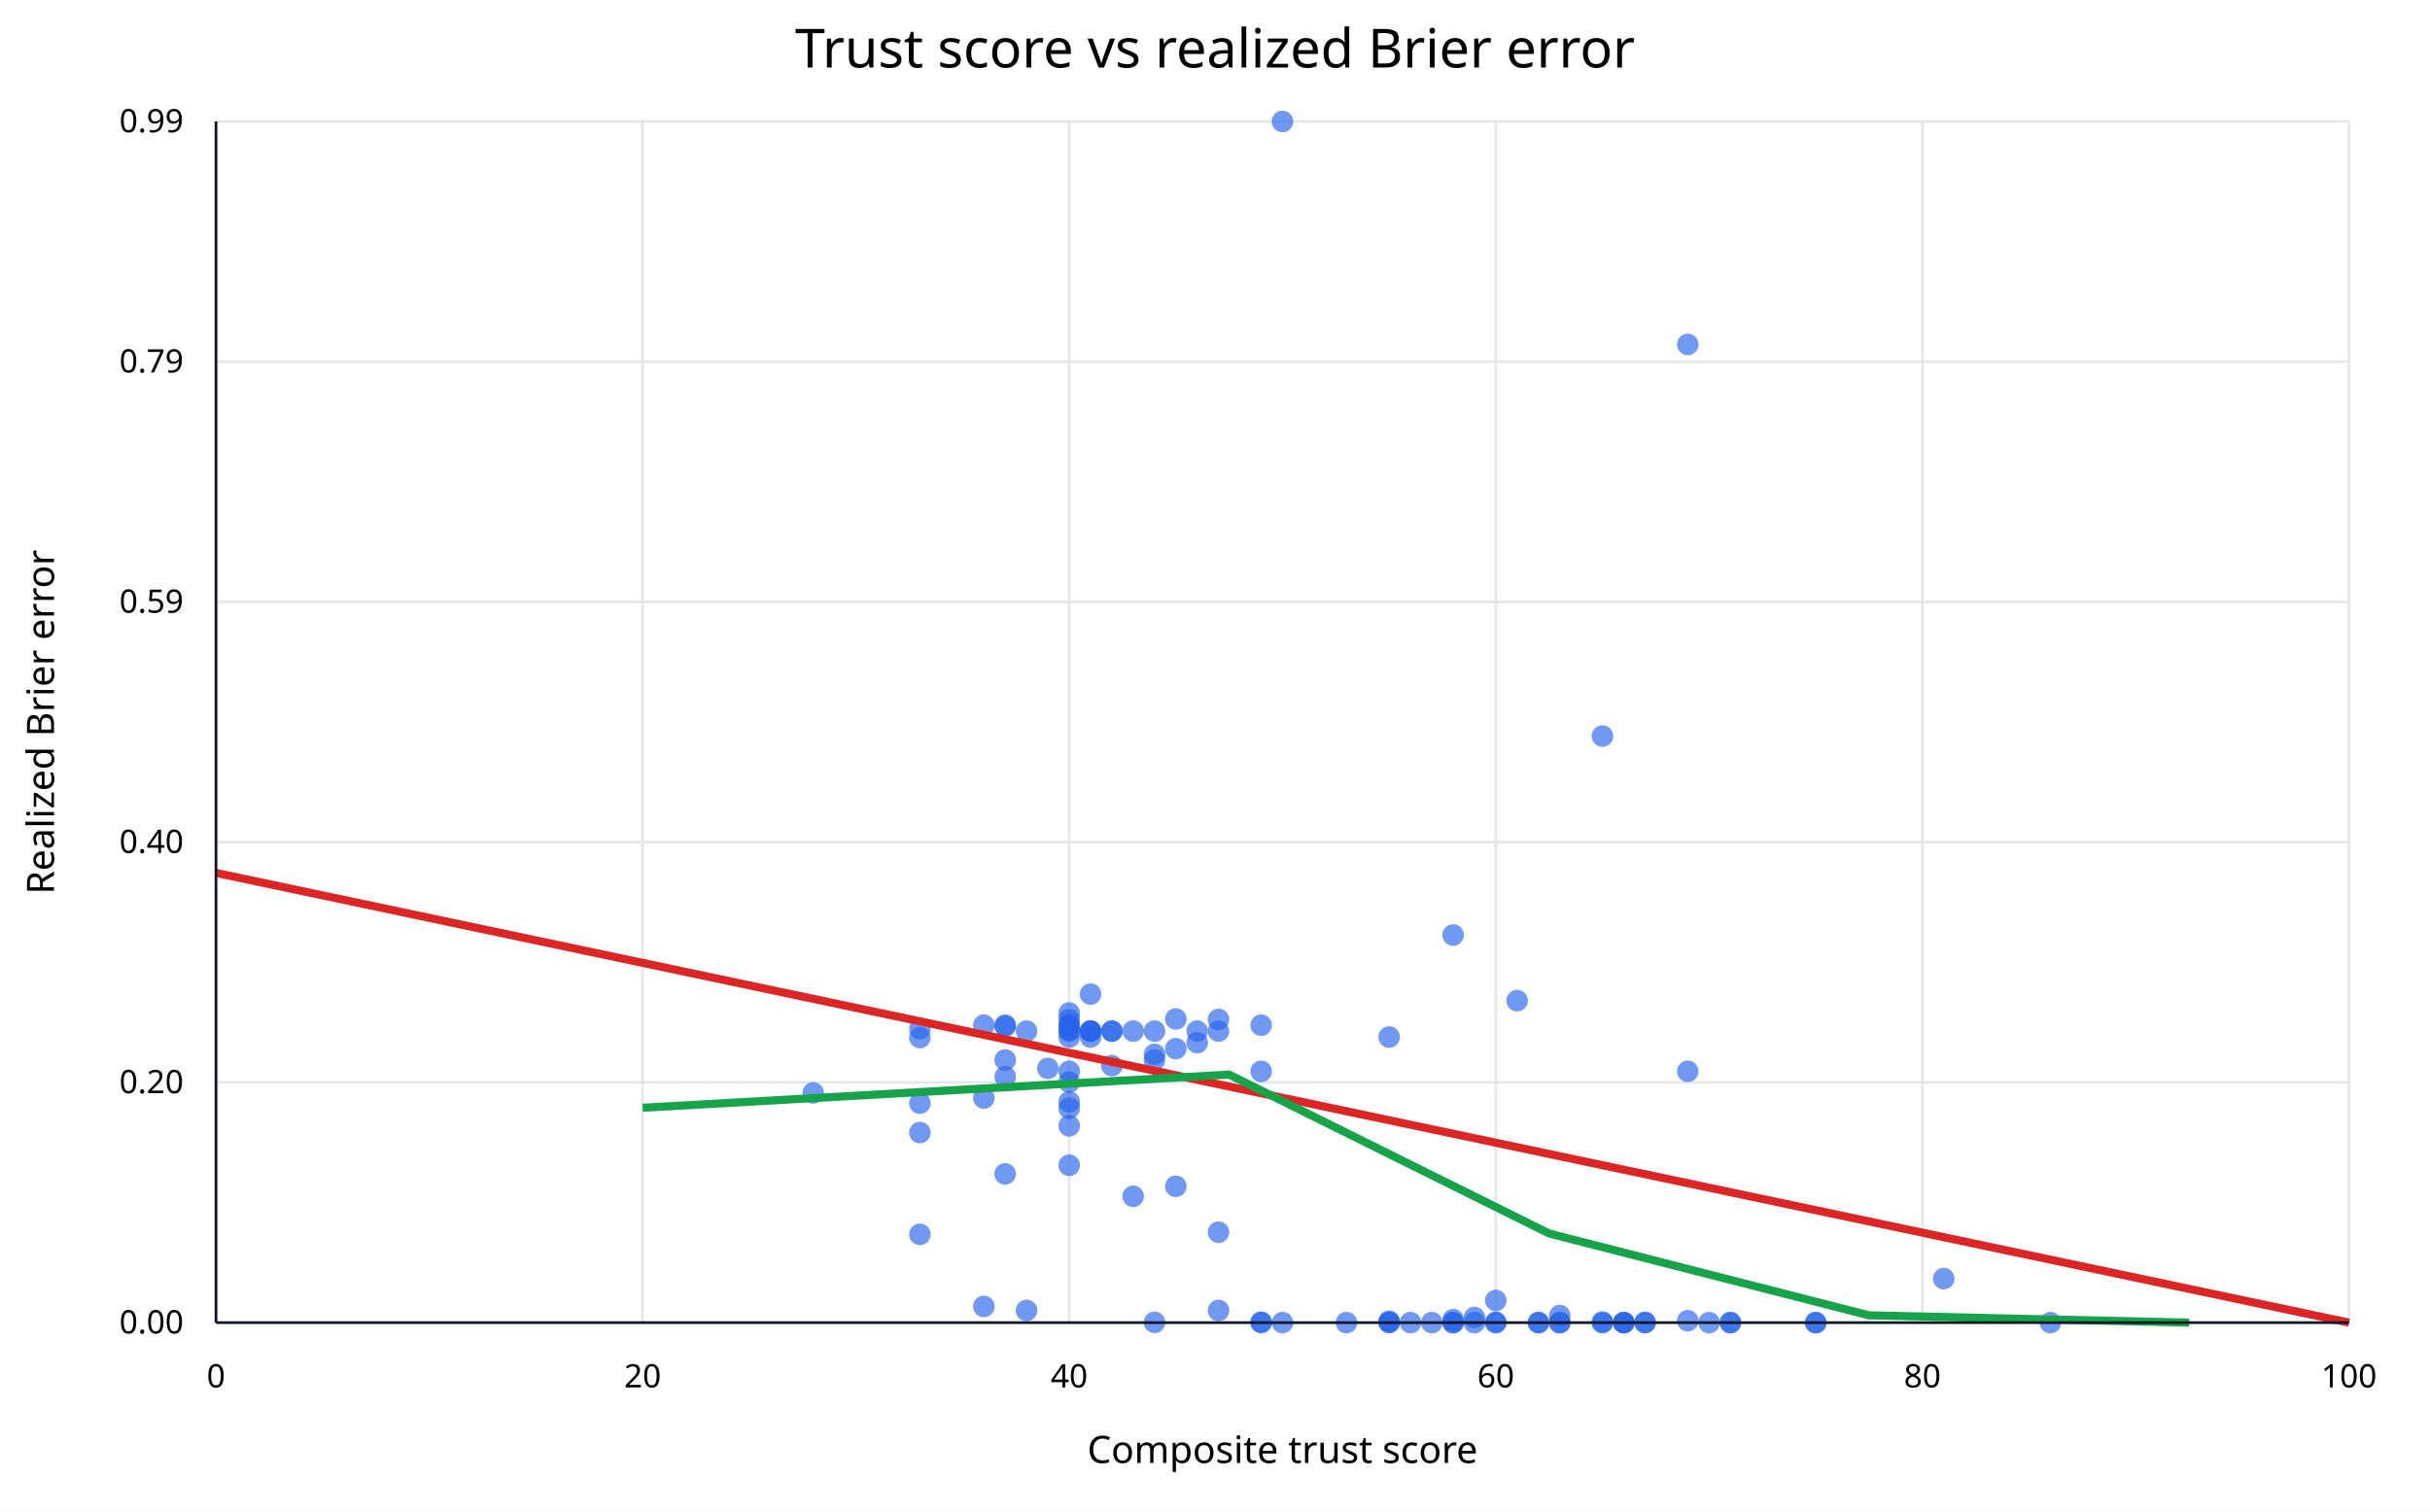
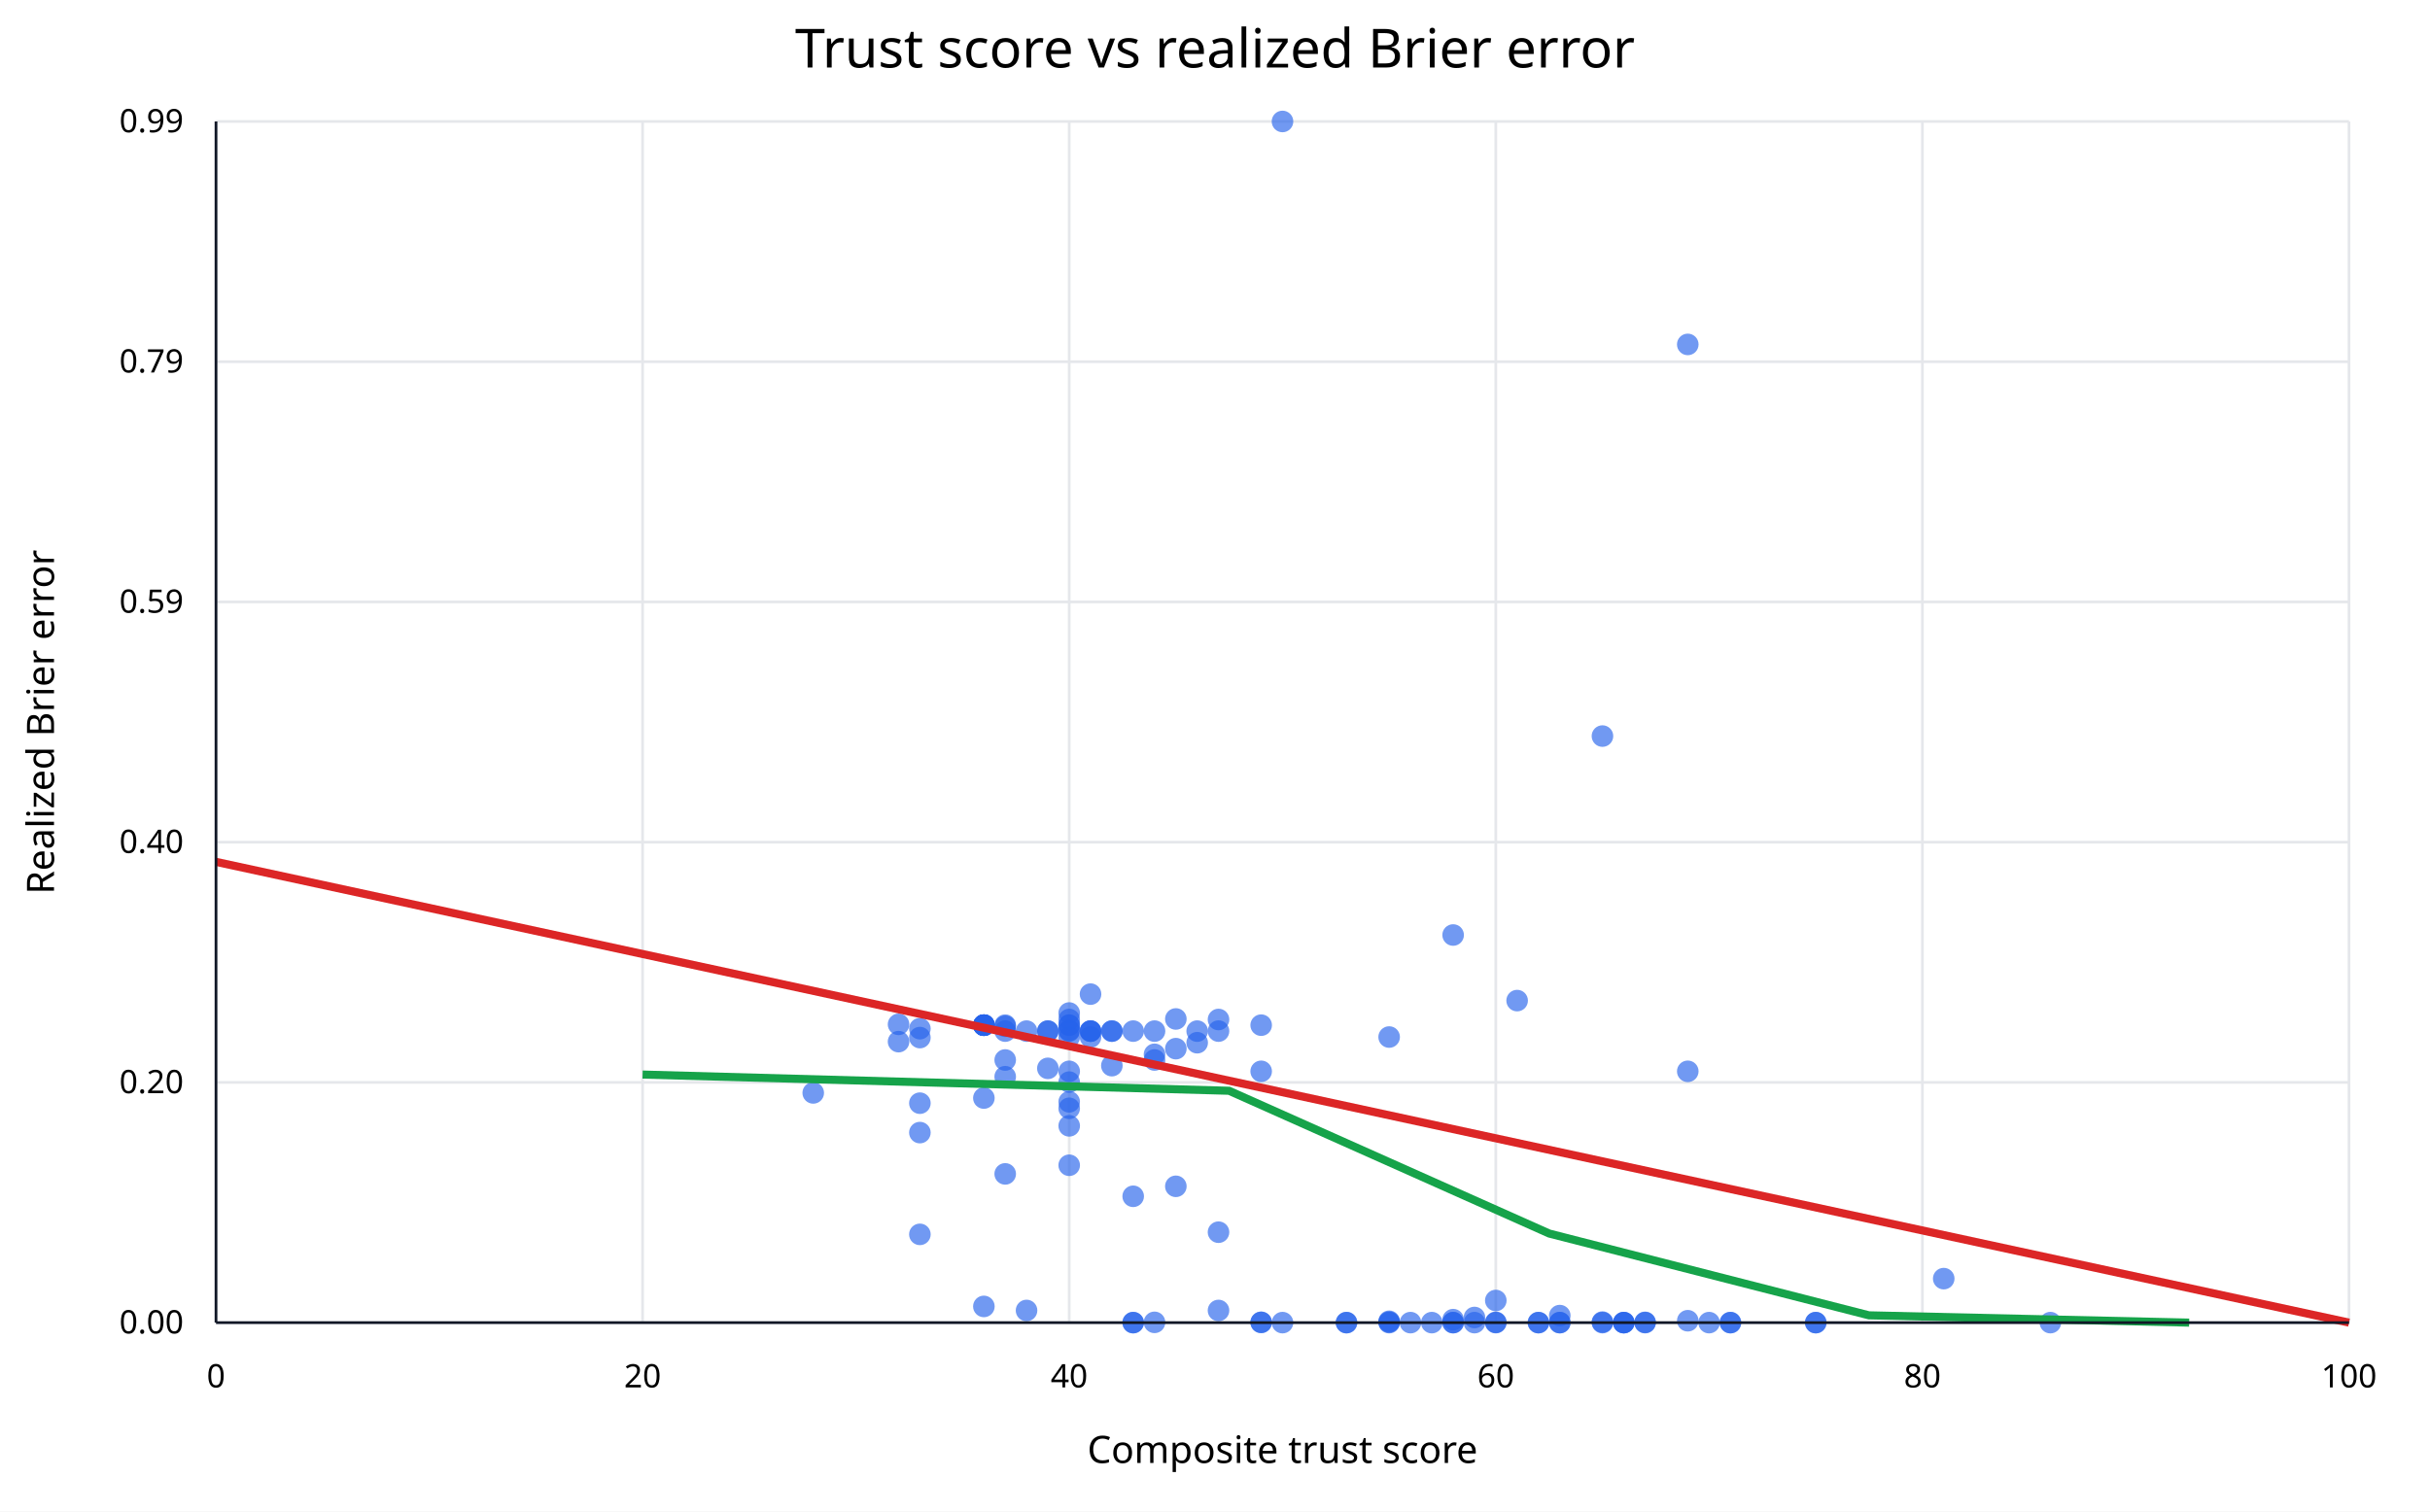
<svg xmlns="http://www.w3.org/2000/svg" width="900" height="560" viewBox="0 0 900 560">
  <rect width="100%" height="100%" fill="white" />
  <text x="450" y="25" text-anchor="middle" font-family="sans-serif" font-size="20">Trust score vs realized Brier error</text>
  <line x1="80.0" y1="45" x2="80.0" y2="490" stroke="#e5e7eb" />
  <text x="80.0" y="514" text-anchor="middle" font-family="sans-serif" font-size="12">0</text>
  <line x1="238.0" y1="45" x2="238.0" y2="490" stroke="#e5e7eb" />
  <text x="238.0" y="514" text-anchor="middle" font-family="sans-serif" font-size="12">20</text>
  <line x1="396.0" y1="45" x2="396.0" y2="490" stroke="#e5e7eb" />
  <text x="396.0" y="514" text-anchor="middle" font-family="sans-serif" font-size="12">40</text>
  <line x1="554.0" y1="45" x2="554.0" y2="490" stroke="#e5e7eb" />
  <text x="554.0" y="514" text-anchor="middle" font-family="sans-serif" font-size="12">60</text>
  <line x1="712.0" y1="45" x2="712.0" y2="490" stroke="#e5e7eb" />
  <text x="712.0" y="514" text-anchor="middle" font-family="sans-serif" font-size="12">80</text>
  <line x1="870.0" y1="45" x2="870.0" y2="490" stroke="#e5e7eb" />
  <text x="870.0" y="514" text-anchor="middle" font-family="sans-serif" font-size="12">100</text>
  <line x1="80" y1="490.0" x2="870" y2="490.0" stroke="#e5e7eb" />
  <text x="68" y="494.0" text-anchor="end" font-family="sans-serif" font-size="12">0.00</text>
  <line x1="80" y1="401.0" x2="870" y2="401.0" stroke="#e5e7eb" />
  <text x="68" y="405.0" text-anchor="end" font-family="sans-serif" font-size="12">0.20</text>
  <line x1="80" y1="312.0" x2="870" y2="312.0" stroke="#e5e7eb" />
  <text x="68" y="316.0" text-anchor="end" font-family="sans-serif" font-size="12">0.40</text>
  <line x1="80" y1="223.0" x2="870" y2="223.0" stroke="#e5e7eb" />
  <text x="68" y="227.0" text-anchor="end" font-family="sans-serif" font-size="12">0.59</text>
  <line x1="80" y1="134.0" x2="870" y2="134.0" stroke="#e5e7eb" />
  <text x="68" y="138.0" text-anchor="end" font-family="sans-serif" font-size="12">0.79</text>
  <line x1="80" y1="45.0" x2="870" y2="45.0" stroke="#e5e7eb" />
  <text x="68" y="49.0" text-anchor="end" font-family="sans-serif" font-size="12">0.99</text>
  <circle cx="633.0" cy="490.0" r="4" fill="#2563eb" fill-opacity="0.65" />
  <circle cx="719.9" cy="473.7" r="4" fill="#2563eb" fill-opacity="0.65" />
  <circle cx="396.0" cy="379.8" r="4" fill="#2563eb" fill-opacity="0.65" />
  <circle cx="467.1" cy="489.9" r="4" fill="#2563eb" fill-opacity="0.65" />
  <circle cx="593.5" cy="490.0" r="4" fill="#2563eb" fill-opacity="0.65" />
  <circle cx="625.1" cy="396.9" r="4" fill="#2563eb" fill-opacity="0.65" />
  <circle cx="577.7" cy="490.0" r="4" fill="#2563eb" fill-opacity="0.65" />
  <circle cx="759.4" cy="490.0" r="4" fill="#2563eb" fill-opacity="0.65" />
  <circle cx="672.5" cy="490.0" r="4" fill="#2563eb" fill-opacity="0.65" />
  <circle cx="672.5" cy="490.0" r="4" fill="#2563eb" fill-opacity="0.65" />
  <circle cx="554.0" cy="481.8" r="4" fill="#2563eb" fill-opacity="0.65" />
  <circle cx="561.9" cy="370.7" r="4" fill="#2563eb" fill-opacity="0.65" />
  <circle cx="554.0" cy="489.9" r="4" fill="#2563eb" fill-opacity="0.65" />
  <circle cx="396.0" cy="396.9" r="4" fill="#2563eb" fill-opacity="0.65" />
  <circle cx="396.0" cy="400.9" r="4" fill="#2563eb" fill-opacity="0.65" />
  <circle cx="396.0" cy="379.8" r="4" fill="#2563eb" fill-opacity="0.65" />
  <circle cx="625.1" cy="127.6" r="4" fill="#2563eb" fill-opacity="0.65" />
  <circle cx="569.8" cy="490.0" r="4" fill="#2563eb" fill-opacity="0.65" />
  <circle cx="640.9" cy="490.0" r="4" fill="#2563eb" fill-opacity="0.65" />
  <circle cx="514.5" cy="490.0" r="4" fill="#2563eb" fill-opacity="0.65" />
  <circle cx="396.0" cy="381.7" r="4" fill="#2563eb" fill-opacity="0.65" />
  <circle cx="340.7" cy="408.7" r="4" fill="#2563eb" fill-opacity="0.65" />
  <circle cx="419.7" cy="443.2" r="4" fill="#2563eb" fill-opacity="0.65" />
  <circle cx="467.1" cy="489.9" r="4" fill="#2563eb" fill-opacity="0.65" />
  <circle cx="435.5" cy="439.5" r="4" fill="#2563eb" fill-opacity="0.65" />
  <circle cx="601.4" cy="490.0" r="4" fill="#2563eb" fill-opacity="0.65" />
  <circle cx="546.1" cy="490.0" r="4" fill="#2563eb" fill-opacity="0.65" />
  <circle cx="593.5" cy="489.8" r="4" fill="#2563eb" fill-opacity="0.65" />
  <circle cx="538.2" cy="346.4" r="4" fill="#2563eb" fill-opacity="0.65" />
  <circle cx="364.4" cy="484.0" r="4" fill="#2563eb" fill-opacity="0.65" />
  <circle cx="467.1" cy="396.9" r="4" fill="#2563eb" fill-opacity="0.65" />
  <circle cx="301.2" cy="404.9" r="4" fill="#2563eb" fill-opacity="0.65" />
  <circle cx="364.4" cy="406.8" r="4" fill="#2563eb" fill-opacity="0.65" />
  <circle cx="451.3" cy="456.5" r="4" fill="#2563eb" fill-opacity="0.65" />
  <circle cx="467.1" cy="379.8" r="4" fill="#2563eb" fill-opacity="0.65" />
  <circle cx="514.5" cy="384.2" r="4" fill="#2563eb" fill-opacity="0.65" />
  <circle cx="427.6" cy="392.7" r="4" fill="#2563eb" fill-opacity="0.65" />
  <circle cx="396.0" cy="431.7" r="4" fill="#2563eb" fill-opacity="0.65" />
  <circle cx="427.6" cy="390.6" r="4" fill="#2563eb" fill-opacity="0.65" />
  <circle cx="403.9" cy="368.3" r="4" fill="#2563eb" fill-opacity="0.65" />
  <circle cx="396.0" cy="410.6" r="4" fill="#2563eb" fill-opacity="0.65" />
  <circle cx="340.7" cy="419.6" r="4" fill="#2563eb" fill-opacity="0.65" />
  <circle cx="396.0" cy="408.2" r="4" fill="#2563eb" fill-opacity="0.65" />
  <circle cx="427.6" cy="489.9" r="4" fill="#2563eb" fill-opacity="0.65" />
  <circle cx="522.4" cy="490.0" r="4" fill="#2563eb" fill-opacity="0.65" />
  <circle cx="538.2" cy="490.0" r="4" fill="#2563eb" fill-opacity="0.65" />
  <circle cx="451.3" cy="377.7" r="4" fill="#2563eb" fill-opacity="0.65" />
  <circle cx="435.5" cy="377.5" r="4" fill="#2563eb" fill-opacity="0.65" />
  <circle cx="403.9" cy="382.0" r="4" fill="#2563eb" fill-opacity="0.65" />
  <circle cx="411.8" cy="382.0" r="4" fill="#2563eb" fill-opacity="0.65" />
  <circle cx="443.4" cy="386.3" r="4" fill="#2563eb" fill-opacity="0.65" />
  <circle cx="411.8" cy="394.8" r="4" fill="#2563eb" fill-opacity="0.65" />
  <circle cx="396.0" cy="375.3" r="4" fill="#2563eb" fill-opacity="0.65" />
  <circle cx="403.9" cy="382.0" r="4" fill="#2563eb" fill-opacity="0.65" />
  <circle cx="396.0" cy="417.1" r="4" fill="#2563eb" fill-opacity="0.65" />
  <circle cx="475.0" cy="45.0" r="4" fill="#2563eb" fill-opacity="0.65" />
  <circle cx="396.0" cy="384.2" r="4" fill="#2563eb" fill-opacity="0.65" />
  <circle cx="396.0" cy="382.0" r="4" fill="#2563eb" fill-opacity="0.65" />
  <circle cx="530.3" cy="490.0" r="4" fill="#2563eb" fill-opacity="0.65" />
  <circle cx="569.8" cy="490.0" r="4" fill="#2563eb" fill-opacity="0.65" />
  <circle cx="609.3" cy="489.9" r="4" fill="#2563eb" fill-opacity="0.65" />
  <circle cx="601.4" cy="490.0" r="4" fill="#2563eb" fill-opacity="0.65" />
  <circle cx="538.2" cy="490.0" r="4" fill="#2563eb" fill-opacity="0.65" />
  <circle cx="514.5" cy="489.8" r="4" fill="#2563eb" fill-opacity="0.65" />
  <circle cx="403.9" cy="384.2" r="4" fill="#2563eb" fill-opacity="0.65" />
  <circle cx="435.5" cy="388.5" r="4" fill="#2563eb" fill-opacity="0.65" />
  <circle cx="451.3" cy="485.5" r="4" fill="#2563eb" fill-opacity="0.65" />
  <circle cx="640.9" cy="490.0" r="4" fill="#2563eb" fill-opacity="0.65" />
  <circle cx="372.3" cy="392.7" r="4" fill="#2563eb" fill-opacity="0.65" />
  <circle cx="396.0" cy="377.7" r="4" fill="#2563eb" fill-opacity="0.65" />
  <circle cx="372.3" cy="380.2" r="4" fill="#2563eb" fill-opacity="0.65" />
  <circle cx="419.7" cy="382.0" r="4" fill="#2563eb" fill-opacity="0.65" />
  <circle cx="411.8" cy="382.0" r="4" fill="#2563eb" fill-opacity="0.65" />
  <circle cx="427.6" cy="382.0" r="4" fill="#2563eb" fill-opacity="0.65" />
  <circle cx="443.4" cy="382.0" r="4" fill="#2563eb" fill-opacity="0.65" />
  <circle cx="372.3" cy="434.9" r="4" fill="#2563eb" fill-opacity="0.65" />
  <circle cx="451.3" cy="382.0" r="4" fill="#2563eb" fill-opacity="0.65" />
+   <circle cx="372.3" cy="382.0" r="4" fill="#2563eb" fill-opacity="0.65" />
+   <circle cx="388.1" cy="382.0" r="4" fill="#2563eb" fill-opacity="0.65" />
+   <circle cx="388.1" cy="382.0" r="4" fill="#2563eb" fill-opacity="0.65" />
  <circle cx="498.7" cy="490.0" r="4" fill="#2563eb" fill-opacity="0.65" />
  <circle cx="546.1" cy="488.1" r="4" fill="#2563eb" fill-opacity="0.65" />
  <circle cx="514.5" cy="489.5" r="4" fill="#2563eb" fill-opacity="0.65" />
  <circle cx="475.0" cy="490.0" r="4" fill="#2563eb" fill-opacity="0.65" />
+   <circle cx="498.7" cy="490.0" r="4" fill="#2563eb" fill-opacity="0.65" />
  <circle cx="554.0" cy="490.0" r="4" fill="#2563eb" fill-opacity="0.65" />
  <circle cx="340.7" cy="381.1" r="4" fill="#2563eb" fill-opacity="0.65" />
  <circle cx="403.9" cy="382.0" r="4" fill="#2563eb" fill-opacity="0.65" />
  <circle cx="380.2" cy="485.5" r="4" fill="#2563eb" fill-opacity="0.65" />
  <circle cx="380.2" cy="382.0" r="4" fill="#2563eb" fill-opacity="0.65" />
  <circle cx="340.7" cy="384.4" r="4" fill="#2563eb" fill-opacity="0.65" />
  <circle cx="340.7" cy="457.3" r="4" fill="#2563eb" fill-opacity="0.65" />
  <circle cx="372.3" cy="379.8" r="4" fill="#2563eb" fill-opacity="0.65" />
  <circle cx="601.4" cy="490.0" r="4" fill="#2563eb" fill-opacity="0.65" />
  <circle cx="609.3" cy="490.0" r="4" fill="#2563eb" fill-opacity="0.65" />
  <circle cx="625.1" cy="489.3" r="4" fill="#2563eb" fill-opacity="0.65" />
  <circle cx="364.4" cy="379.8" r="4" fill="#2563eb" fill-opacity="0.65" />
  <circle cx="577.7" cy="490.0" r="4" fill="#2563eb" fill-opacity="0.65" />
+   <circle cx="419.7" cy="490.0" r="4" fill="#2563eb" fill-opacity="0.65" />
+   <circle cx="419.7" cy="490.0" r="4" fill="#2563eb" fill-opacity="0.65" />
  <circle cx="388.1" cy="395.8" r="4" fill="#2563eb" fill-opacity="0.65" />
+   <circle cx="364.4" cy="379.8" r="4" fill="#2563eb" fill-opacity="0.65" />
+   <circle cx="364.4" cy="379.8" r="4" fill="#2563eb" fill-opacity="0.65" />
+   <circle cx="364.4" cy="379.8" r="4" fill="#2563eb" fill-opacity="0.65" />
+   <circle cx="364.4" cy="379.8" r="4" fill="#2563eb" fill-opacity="0.65" />
+   <circle cx="364.4" cy="379.8" r="4" fill="#2563eb" fill-opacity="0.65" />
+   <circle cx="364.4" cy="379.8" r="4" fill="#2563eb" fill-opacity="0.65" />
+   <circle cx="332.8" cy="379.5" r="4" fill="#2563eb" fill-opacity="0.65" />
+   <circle cx="332.8" cy="385.9" r="4" fill="#2563eb" fill-opacity="0.65" />
  <circle cx="577.7" cy="487.4" r="4" fill="#2563eb" fill-opacity="0.65" />
  <circle cx="538.2" cy="488.9" r="4" fill="#2563eb" fill-opacity="0.65" />
  <circle cx="593.5" cy="272.7" r="4" fill="#2563eb" fill-opacity="0.65" />
  <circle cx="372.3" cy="398.9" r="4" fill="#2563eb" fill-opacity="0.65" />
-   <line x1="80.0" y1="323.4" x2="870.0" y2="490.0" stroke="#dc2626" stroke-width="3" />
-   <polyline points="238.0,410.4 455.2,398.1 573.8,457.0 692.2,487.3 810.8,490.0" fill="none" stroke="#16a34a" stroke-width="3" />
+   <circle cx="364.4" cy="379.8" r="4" fill="#2563eb" fill-opacity="0.65" />
+   <line x1="80.0" y1="319.3" x2="870.0" y2="490.0" stroke="#dc2626" stroke-width="3" />
+   <polyline points="238.0,398.1 455.2,404.1 573.8,457.0 692.2,487.3 810.8,490.0" fill="none" stroke="#16a34a" stroke-width="3" />
  <line x1="80" y1="490" x2="870" y2="490" stroke="#111827" />
  <line x1="80" y1="45" x2="80" y2="490" stroke="#111827" />
  <text x="475.0" y="542" text-anchor="middle" font-family="sans-serif" font-size="14">Composite trust score</text>
  <text x="20" y="267.5" text-anchor="middle" font-family="sans-serif" font-size="14" transform="rotate(-90 20 267.5)">Realized Brier error</text>
</svg>
